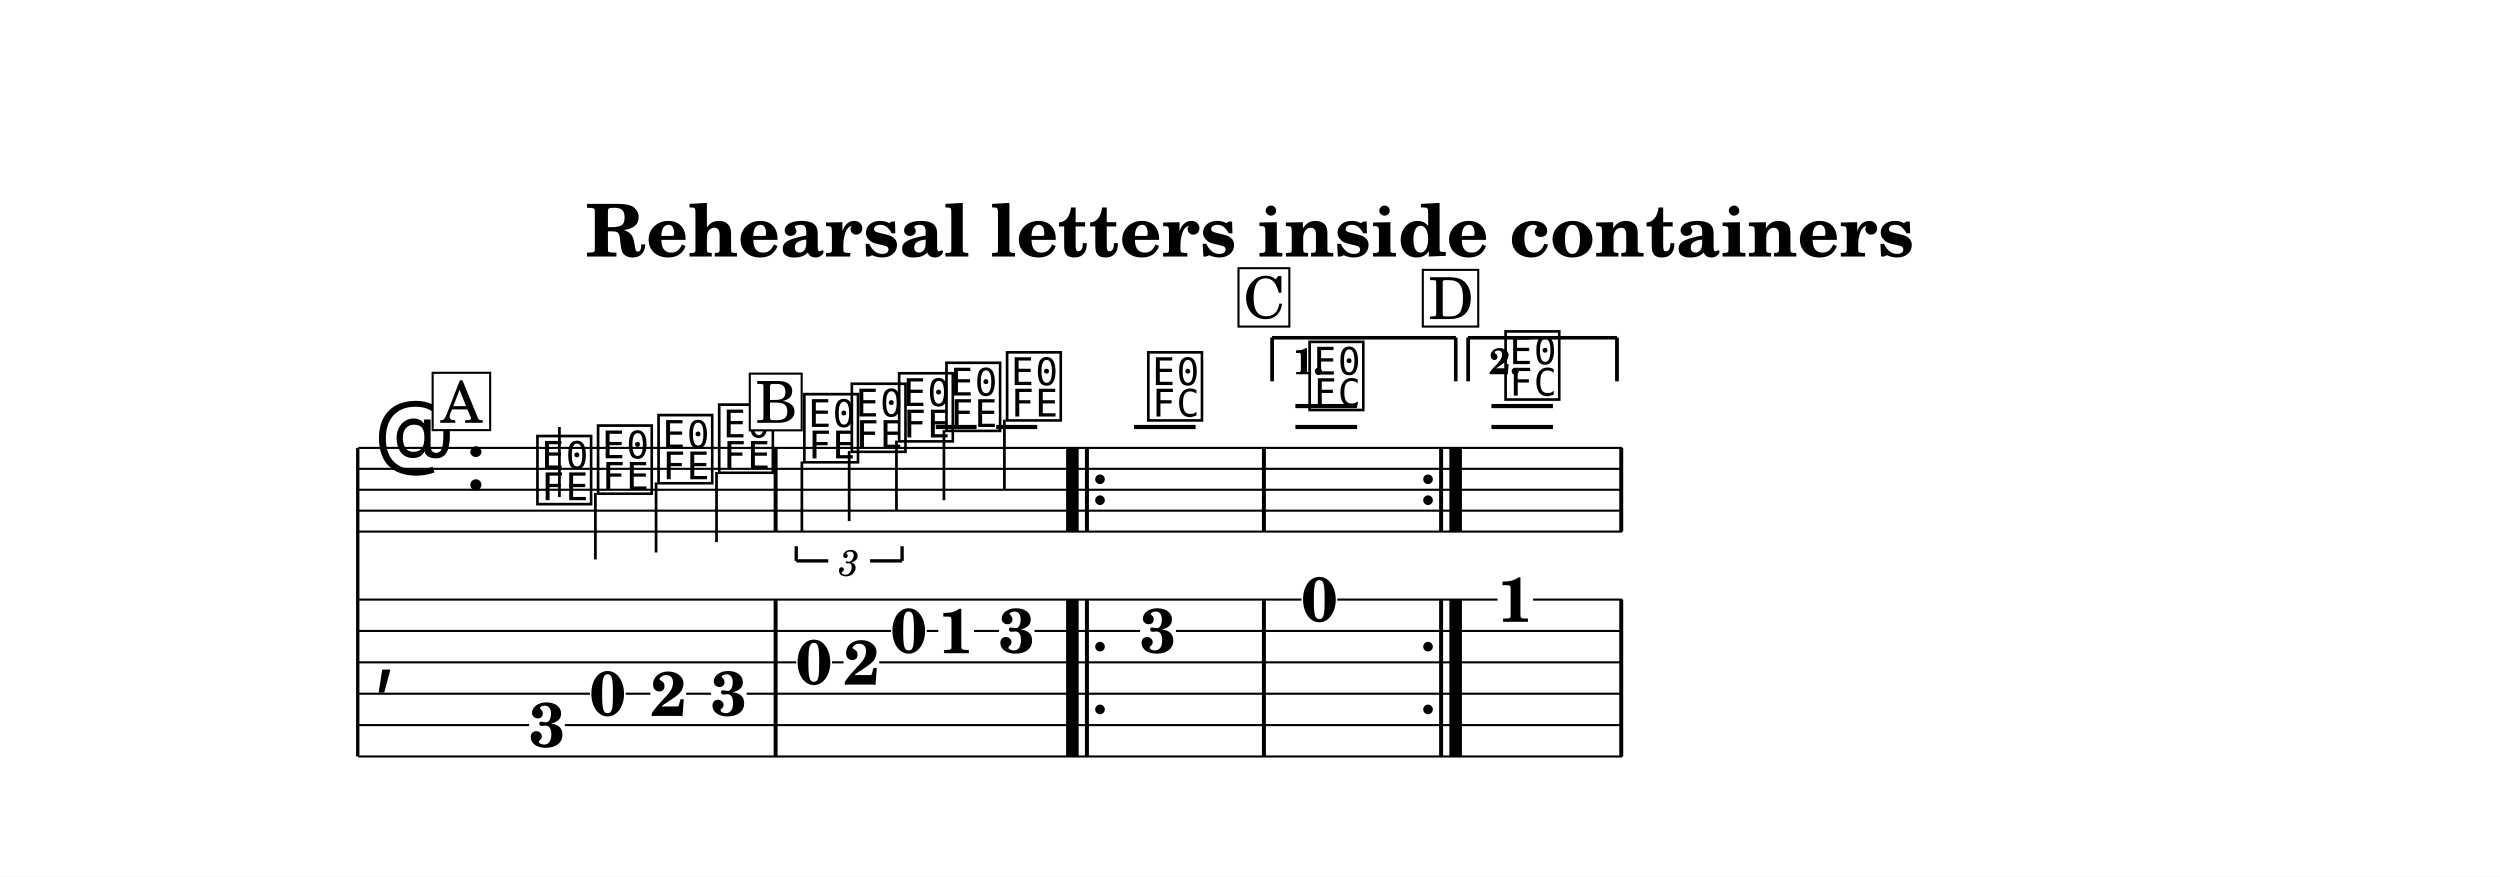
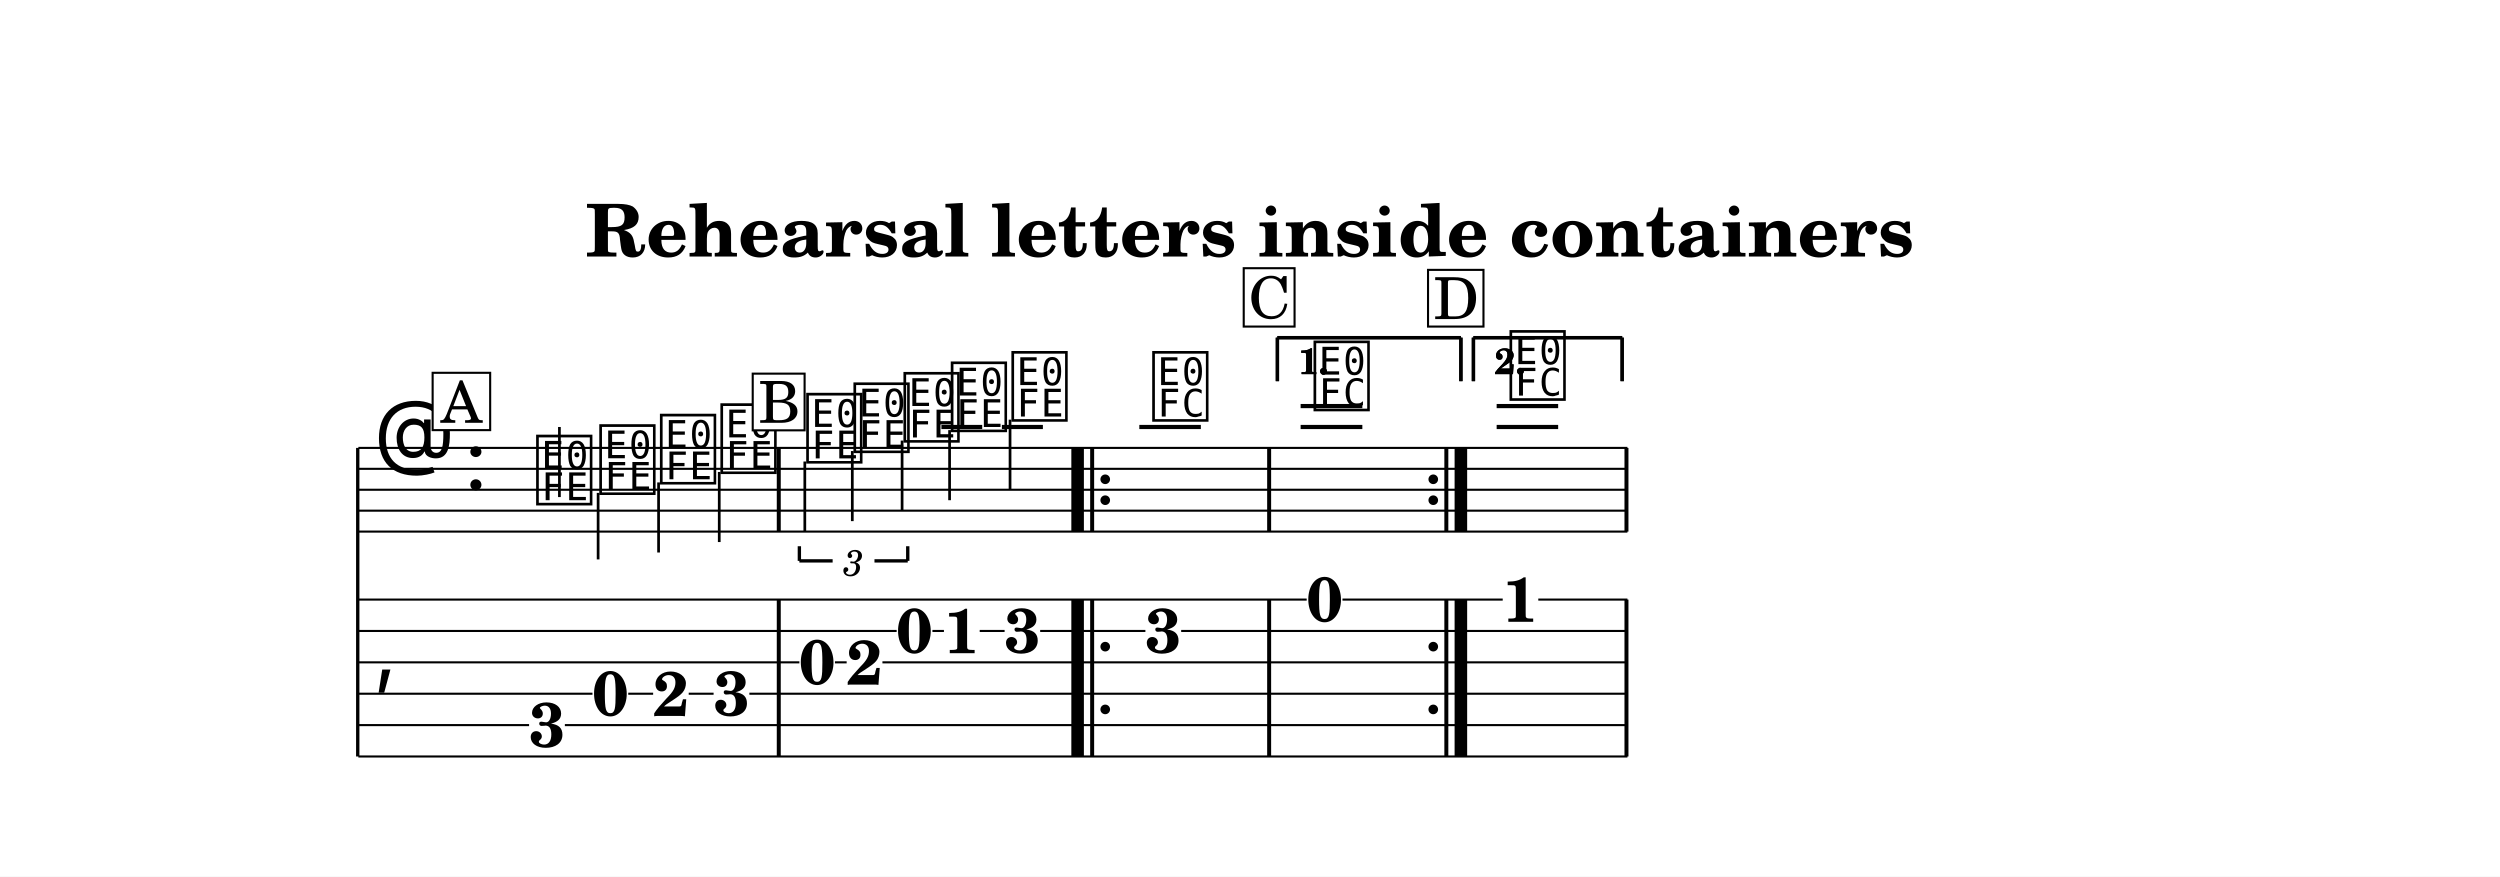
<svg xmlns="http://www.w3.org/2000/svg" width="1195.0" height="419.0" viewBox="0 0 119.50 41.90" font-family="TeX Gyre Schola, serif">
  <style>
  @font-face { font-family: 'Emmentaler'; src: local('Emmentaler'); }
  .music { font-family: 'Emmentaler', serif; }
</style>
  <rect x="0" y="0" width="119.50" height="41.90" fill="#FFFFFF" />
  <text x="59.75" y="12.26" font-size="3.49" font-weight="bold" text-anchor="middle" data-pos="6">Rehearsal letters inside containers</text>
  <g transform="translate(8.54,0.00) scale(1,1)">
    <line x1="8.56" y1="21.41" x2="8.56" y2="36.16" stroke="#000000" stroke-width="0.160" />
-     <line x1="8.59" y1="21.41" x2="69.00" y2="21.41" stroke="#000000" stroke-width="0.100" />
-     <line x1="8.59" y1="22.41" x2="69.00" y2="22.41" stroke="#000000" stroke-width="0.100" />
-     <line x1="8.59" y1="23.41" x2="69.00" y2="23.41" stroke="#000000" stroke-width="0.100" />
-     <line x1="8.59" y1="24.41" x2="69.00" y2="24.41" stroke="#000000" stroke-width="0.100" />
-     <line x1="8.59" y1="25.41" x2="69.00" y2="25.41" stroke="#000000" stroke-width="0.100" />
+     <line x1="8.59" y1="21.41" x2="69.25" y2="21.41" stroke="#000000" stroke-width="0.100" />
+     <line x1="8.59" y1="22.41" x2="69.25" y2="22.41" stroke="#000000" stroke-width="0.100" />
+     <line x1="8.59" y1="23.41" x2="69.25" y2="23.41" stroke="#000000" stroke-width="0.100" />
+     <line x1="8.59" y1="24.41" x2="69.25" y2="24.41" stroke="#000000" stroke-width="0.100" />
+     <line x1="8.59" y1="25.41" x2="69.25" y2="25.41" stroke="#000000" stroke-width="0.100" />
    <text class="music" x="9.34" y="22.41" font-size="4.00" data-pos="78"></text>
    <text class="music" x="13.66" y="23.41" font-size="4.00"></text>
-     <line x1="36.19" y1="20.41" x2="38.14" y2="20.41" stroke="#000000" stroke-width="0.200" />
-     <line x1="39.08" y1="20.41" x2="41.04" y2="20.41" stroke="#000000" stroke-width="0.200" />
-     <line x1="45.67" y1="20.41" x2="48.61" y2="20.41" stroke="#000000" stroke-width="0.200" />
-     <line x1="53.38" y1="20.41" x2="56.33" y2="20.41" stroke="#000000" stroke-width="0.200" />
-     <line x1="53.38" y1="19.41" x2="56.33" y2="19.41" stroke="#000000" stroke-width="0.200" />
-     <line x1="62.75" y1="20.41" x2="65.69" y2="20.41" stroke="#000000" stroke-width="0.200" />
-     <line x1="62.75" y1="19.41" x2="65.69" y2="19.41" stroke="#000000" stroke-width="0.200" />
+     <line x1="36.46" y1="20.41" x2="38.41" y2="20.41" stroke="#000000" stroke-width="0.200" />
+     <line x1="39.35" y1="20.41" x2="41.31" y2="20.41" stroke="#000000" stroke-width="0.200" />
+     <line x1="45.92" y1="20.41" x2="48.86" y2="20.41" stroke="#000000" stroke-width="0.200" />
+     <line x1="53.63" y1="20.41" x2="56.58" y2="20.41" stroke="#000000" stroke-width="0.200" />
+     <line x1="53.63" y1="19.41" x2="56.58" y2="19.41" stroke="#000000" stroke-width="0.200" />
+     <line x1="63.00" y1="20.41" x2="65.94" y2="20.41" stroke="#000000" stroke-width="0.200" />
+     <line x1="63.00" y1="19.41" x2="65.94" y2="19.41" stroke="#000000" stroke-width="0.200" />
    <text class="music" x="16.96" y="23.91" font-size="4.00" data-pos="110"></text>
    <line x1="18.20" y1="23.76" x2="18.20" y2="20.41" stroke="#000000" stroke-width="0.130" />
-     <text class="music" x="19.86" y="23.41" font-size="4.00" data-pos="123"></text>
-     <line x1="19.92" y1="23.56" x2="19.92" y2="26.74" stroke="#000000" stroke-width="0.130" />
-     <text class="music" x="22.75" y="22.91" font-size="4.00" data-pos="125"></text>
-     <line x1="22.82" y1="23.06" x2="22.82" y2="26.41" stroke="#000000" stroke-width="0.130" />
-     <text class="music" x="25.65" y="22.41" font-size="4.00" data-pos="127"></text>
-     <line x1="25.71" y1="22.56" x2="25.71" y2="25.91" stroke="#000000" stroke-width="0.130" />
-     <text class="music" x="29.72" y="21.91" font-size="4.00" data-pos="144"></text>
-     <line x1="29.79" y1="22.06" x2="29.79" y2="25.41" stroke="#000000" stroke-width="0.130" />
-     <text class="music" x="31.99" y="21.41" font-size="4.00" data-pos="157"></text>
-     <line x1="32.05" y1="21.56" x2="32.05" y2="24.91" stroke="#000000" stroke-width="0.130" />
-     <text class="music" x="34.25" y="20.91" font-size="4.00" data-pos="159"></text>
-     <line x1="34.31" y1="21.06" x2="34.31" y2="24.41" stroke="#000000" stroke-width="0.130" />
-     <text class="music" x="36.51" y="20.41" font-size="4.00" data-pos="163"></text>
-     <line x1="36.58" y1="20.56" x2="36.58" y2="23.91" stroke="#000000" stroke-width="0.130" />
-     <text class="music" x="39.41" y="19.91" font-size="4.00" data-pos="166"></text>
-     <line x1="39.47" y1="20.06" x2="39.47" y2="23.41" stroke="#000000" stroke-width="0.130" />
-     <text class="music" x="46.16" y="19.91" font-size="4.00" data-pos="536"></text>
-     <text class="music" x="53.87" y="19.41" font-size="4.00" data-pos="561"></text>
-     <text class="music" x="63.24" y="18.91" font-size="4.00" data-pos="594"></text>
-     <rect x="28.44" y="21.41" width="0.19" height="4.00" data-pos="129" />
-     <rect x="42.42" y="21.41" width="0.60" height="4.00" data-pos="628" />
-     <rect x="43.32" y="21.41" width="0.19" height="4.00" data-pos="628" />
-     <circle cx="44.04" cy="22.91" r="0.23" data-pos="628" />
-     <circle cx="44.04" cy="23.91" r="0.23" data-pos="628" />
-     <rect x="51.78" y="21.41" width="0.19" height="4.00" data-pos="540" />
-     <circle cx="59.72" cy="22.91" r="0.23" data-pos="648" />
-     <circle cx="59.72" cy="23.91" r="0.23" data-pos="648" />
-     <rect x="60.25" y="21.41" width="0.19" height="4.00" data-pos="648" />
-     <rect x="60.74" y="21.41" width="0.60" height="4.00" data-pos="648" />
-     <rect x="68.86" y="21.41" width="0.19" height="4.00" data-pos="595" />
+     <text class="music" x="19.98" y="23.41" font-size="4.00" data-pos="123"></text>
+     <line x1="20.05" y1="23.56" x2="20.05" y2="26.74" stroke="#000000" stroke-width="0.130" />
+     <text class="music" x="22.88" y="22.91" font-size="4.00" data-pos="125"></text>
+     <line x1="22.94" y1="23.06" x2="22.94" y2="26.41" stroke="#000000" stroke-width="0.130" />
+     <text class="music" x="25.77" y="22.41" font-size="4.00" data-pos="127"></text>
+     <line x1="25.84" y1="22.56" x2="25.84" y2="25.91" stroke="#000000" stroke-width="0.130" />
+     <text class="music" x="29.87" y="21.91" font-size="4.00" data-pos="144"></text>
+     <line x1="29.93" y1="22.06" x2="29.93" y2="25.41" stroke="#000000" stroke-width="0.130" />
+     <text class="music" x="32.13" y="21.41" font-size="4.00" data-pos="157"></text>
+     <line x1="32.20" y1="21.56" x2="32.20" y2="24.91" stroke="#000000" stroke-width="0.130" />
+     <text class="music" x="34.52" y="20.91" font-size="4.00" data-pos="159"></text>
+     <line x1="34.58" y1="21.06" x2="34.58" y2="24.41" stroke="#000000" stroke-width="0.130" />
+     <text class="music" x="36.78" y="20.41" font-size="4.00" data-pos="163"></text>
+     <line x1="36.85" y1="20.56" x2="36.85" y2="23.91" stroke="#000000" stroke-width="0.130" />
+     <text class="music" x="39.68" y="19.91" font-size="4.00" data-pos="166"></text>
+     <line x1="39.74" y1="20.06" x2="39.74" y2="23.41" stroke="#000000" stroke-width="0.130" />
+     <text class="music" x="46.41" y="19.91" font-size="4.00" data-pos="536"></text>
+     <text class="music" x="54.12" y="19.41" font-size="4.00" data-pos="561"></text>
+     <text class="music" x="63.49" y="18.91" font-size="4.00" data-pos="594"></text>
+     <rect x="28.59" y="21.41" width="0.19" height="4.00" data-pos="129" />
+     <rect x="42.67" y="21.41" width="0.60" height="4.00" data-pos="628" />
+     <rect x="43.57" y="21.41" width="0.19" height="4.00" data-pos="628" />
+     <circle cx="44.29" cy="22.91" r="0.23" data-pos="628" />
+     <circle cx="44.29" cy="23.91" r="0.23" data-pos="628" />
+     <rect x="52.03" y="21.41" width="0.19" height="4.00" data-pos="540" />
+     <circle cx="59.97" cy="22.91" r="0.23" data-pos="648" />
+     <circle cx="59.97" cy="23.91" r="0.23" data-pos="648" />
+     <rect x="60.50" y="21.41" width="0.19" height="4.00" data-pos="648" />
+     <rect x="60.99" y="21.41" width="0.60" height="4.00" data-pos="648" />
+     <rect x="69.11" y="21.41" width="0.19" height="4.00" data-pos="595" />
    <text class="music" x="9.34" y="32.41" font-size="4.00"></text>
-     <rect x="28.44" y="28.66" width="0.19" height="7.50" data-pos="129" />
-     <rect x="42.42" y="28.66" width="0.60" height="7.50" data-pos="628" />
-     <rect x="43.32" y="28.66" width="0.19" height="7.50" data-pos="628" />
-     <circle cx="44.04" cy="30.91" r="0.23" data-pos="628" />
-     <circle cx="44.04" cy="33.91" r="0.23" data-pos="628" />
-     <rect x="51.78" y="28.66" width="0.19" height="7.50" data-pos="540" />
-     <circle cx="59.72" cy="30.91" r="0.23" data-pos="648" />
-     <circle cx="59.72" cy="33.91" r="0.23" data-pos="648" />
-     <rect x="60.25" y="28.66" width="0.19" height="7.50" data-pos="648" />
-     <rect x="60.74" y="28.66" width="0.60" height="7.50" data-pos="648" />
-     <rect x="68.86" y="28.66" width="0.19" height="7.50" data-pos="595" />
+     <rect x="28.59" y="28.66" width="0.19" height="7.50" data-pos="129" />
+     <rect x="42.67" y="28.66" width="0.60" height="7.50" data-pos="628" />
+     <rect x="43.57" y="28.66" width="0.19" height="7.50" data-pos="628" />
+     <circle cx="44.29" cy="30.91" r="0.23" data-pos="628" />
+     <circle cx="44.29" cy="33.91" r="0.23" data-pos="628" />
+     <rect x="52.03" y="28.66" width="0.19" height="7.50" data-pos="540" />
+     <circle cx="59.97" cy="30.91" r="0.23" data-pos="648" />
+     <circle cx="59.97" cy="33.91" r="0.23" data-pos="648" />
+     <rect x="60.50" y="28.66" width="0.19" height="7.50" data-pos="648" />
+     <rect x="60.99" y="28.66" width="0.60" height="7.50" data-pos="648" />
+     <rect x="69.11" y="28.66" width="0.19" height="7.50" data-pos="595" />
    <text x="17.61" y="35.70" font-size="3.00" font-weight="bold" text-anchor="middle" data-pos="110">3</text>
-     <text x="20.51" y="34.20" font-size="3.00" font-weight="bold" text-anchor="middle" data-pos="123">0</text>
-     <text x="23.41" y="34.22" font-size="3.00" font-weight="bold" text-anchor="middle" data-pos="125">2</text>
-     <text x="26.30" y="34.20" font-size="3.00" font-weight="bold" text-anchor="middle" data-pos="127">3</text>
-     <text x="30.37" y="32.70" font-size="3.00" font-weight="bold" text-anchor="middle" data-pos="144">0</text>
-     <text x="32.64" y="32.72" font-size="3.00" font-weight="bold" text-anchor="middle" data-pos="157">2</text>
-     <text x="34.90" y="31.20" font-size="3.00" font-weight="bold" text-anchor="middle" data-pos="159">0</text>
-     <text x="37.16" y="31.22" font-size="3.00" font-weight="bold" text-anchor="middle" data-pos="163">1</text>
-     <text x="40.06" y="31.20" font-size="3.00" font-weight="bold" text-anchor="middle" data-pos="166">3</text>
-     <text x="46.81" y="31.20" font-size="3.00" font-weight="bold" text-anchor="middle" data-pos="536">3</text>
-     <text x="54.53" y="29.70" font-size="3.00" font-weight="bold" text-anchor="middle" data-pos="561">0</text>
-     <text x="63.89" y="29.72" font-size="3.00" font-weight="bold" text-anchor="middle" data-pos="594">1</text>
-     <line x1="8.59" y1="28.66" x2="53.67" y2="28.66" stroke="#000000" stroke-width="0.100" />
-     <line x1="55.38" y1="28.66" x2="63.04" y2="28.66" stroke="#000000" stroke-width="0.100" />
-     <line x1="64.74" y1="28.66" x2="69.00" y2="28.66" stroke="#000000" stroke-width="0.100" />
-     <line x1="8.59" y1="30.16" x2="34.05" y2="30.16" stroke="#000000" stroke-width="0.100" />
-     <line x1="35.76" y1="30.16" x2="36.31" y2="30.16" stroke="#000000" stroke-width="0.100" />
-     <line x1="38.02" y1="30.16" x2="39.21" y2="30.16" stroke="#000000" stroke-width="0.100" />
-     <line x1="40.91" y1="30.16" x2="45.96" y2="30.16" stroke="#000000" stroke-width="0.100" />
-     <line x1="47.67" y1="30.16" x2="69.00" y2="30.16" stroke="#000000" stroke-width="0.100" />
-     <line x1="8.59" y1="31.66" x2="29.52" y2="31.66" stroke="#000000" stroke-width="0.100" />
-     <line x1="31.23" y1="31.66" x2="31.78" y2="31.66" stroke="#000000" stroke-width="0.100" />
-     <line x1="33.49" y1="31.66" x2="69.00" y2="31.66" stroke="#000000" stroke-width="0.100" />
-     <line x1="8.59" y1="33.16" x2="19.66" y2="33.16" stroke="#000000" stroke-width="0.100" />
-     <line x1="21.37" y1="33.16" x2="22.55" y2="33.16" stroke="#000000" stroke-width="0.100" />
-     <line x1="24.26" y1="33.16" x2="25.45" y2="33.16" stroke="#000000" stroke-width="0.100" />
-     <line x1="27.15" y1="33.16" x2="69.00" y2="33.16" stroke="#000000" stroke-width="0.100" />
+     <text x="20.64" y="34.20" font-size="3.00" font-weight="bold" text-anchor="middle" data-pos="123">0</text>
+     <text x="23.53" y="34.22" font-size="3.00" font-weight="bold" text-anchor="middle" data-pos="125">2</text>
+     <text x="26.43" y="34.20" font-size="3.00" font-weight="bold" text-anchor="middle" data-pos="127">3</text>
+     <text x="30.52" y="32.70" font-size="3.00" font-weight="bold" text-anchor="middle" data-pos="144">0</text>
+     <text x="32.78" y="32.72" font-size="3.00" font-weight="bold" text-anchor="middle" data-pos="157">2</text>
+     <text x="35.17" y="31.20" font-size="3.00" font-weight="bold" text-anchor="middle" data-pos="159">0</text>
+     <text x="37.44" y="31.22" font-size="3.00" font-weight="bold" text-anchor="middle" data-pos="163">1</text>
+     <text x="40.33" y="31.20" font-size="3.00" font-weight="bold" text-anchor="middle" data-pos="166">3</text>
+     <text x="47.06" y="31.20" font-size="3.00" font-weight="bold" text-anchor="middle" data-pos="536">3</text>
+     <text x="54.78" y="29.70" font-size="3.00" font-weight="bold" text-anchor="middle" data-pos="561">0</text>
+     <text x="64.14" y="29.72" font-size="3.00" font-weight="bold" text-anchor="middle" data-pos="594">1</text>
+     <line x1="8.59" y1="28.66" x2="53.92" y2="28.66" stroke="#000000" stroke-width="0.100" />
+     <line x1="55.63" y1="28.66" x2="63.29" y2="28.66" stroke="#000000" stroke-width="0.100" />
+     <line x1="64.99" y1="28.66" x2="69.25" y2="28.66" stroke="#000000" stroke-width="0.100" />
+     <line x1="8.59" y1="30.16" x2="34.32" y2="30.16" stroke="#000000" stroke-width="0.100" />
+     <line x1="36.03" y1="30.16" x2="36.58" y2="30.16" stroke="#000000" stroke-width="0.100" />
+     <line x1="38.29" y1="30.16" x2="39.48" y2="30.16" stroke="#000000" stroke-width="0.100" />
+     <line x1="41.18" y1="30.16" x2="46.21" y2="30.16" stroke="#000000" stroke-width="0.100" />
+     <line x1="47.92" y1="30.16" x2="69.25" y2="30.16" stroke="#000000" stroke-width="0.100" />
+     <line x1="8.59" y1="31.66" x2="29.67" y2="31.66" stroke="#000000" stroke-width="0.100" />
+     <line x1="31.37" y1="31.66" x2="31.93" y2="31.66" stroke="#000000" stroke-width="0.100" />
+     <line x1="33.64" y1="31.66" x2="69.25" y2="31.66" stroke="#000000" stroke-width="0.100" />
+     <line x1="8.59" y1="33.16" x2="19.78" y2="33.16" stroke="#000000" stroke-width="0.100" />
+     <line x1="21.49" y1="33.16" x2="22.68" y2="33.16" stroke="#000000" stroke-width="0.100" />
+     <line x1="24.38" y1="33.16" x2="25.57" y2="33.16" stroke="#000000" stroke-width="0.100" />
+     <line x1="27.28" y1="33.16" x2="69.25" y2="33.16" stroke="#000000" stroke-width="0.100" />
    <line x1="8.59" y1="34.66" x2="16.75" y2="34.66" stroke="#000000" stroke-width="0.100" />
-     <line x1="18.46" y1="34.66" x2="69.00" y2="34.66" stroke="#000000" stroke-width="0.100" />
-     <line x1="8.59" y1="36.16" x2="69.00" y2="36.16" stroke="#000000" stroke-width="0.100" />
-     <line x1="52.27" y1="16.14" x2="52.27" y2="18.22" stroke="#000000" stroke-width="0.160" data-pos="637" />
-     <line x1="52.27" y1="16.14" x2="61.04" y2="16.14" stroke="#000000" stroke-width="0.160" data-pos="637" />
-     <line x1="61.04" y1="16.14" x2="61.04" y2="18.22" stroke="#000000" stroke-width="0.160" data-pos="637" />
-     <text x="53.27" y="17.88" font-size="1.75" font-weight="bold" data-pos="637">1.</text>
-     <line x1="61.64" y1="16.14" x2="61.64" y2="18.22" stroke="#000000" stroke-width="0.160" data-pos="651" />
-     <line x1="61.64" y1="16.14" x2="68.75" y2="16.14" stroke="#000000" stroke-width="0.160" data-pos="651" />
-     <line x1="68.75" y1="16.14" x2="68.75" y2="18.22" stroke="#000000" stroke-width="0.160" data-pos="651" />
-     <text x="62.64" y="17.88" font-size="1.75" font-weight="bold" data-pos="651">2.</text>
-     <line x1="52.27" y1="16.14" x2="52.27" y2="18.22" stroke="#000000" stroke-width="0.160" data-pos="637" />
-     <line x1="52.27" y1="16.14" x2="61.04" y2="16.14" stroke="#000000" stroke-width="0.160" data-pos="637" />
-     <line x1="61.04" y1="16.14" x2="61.04" y2="18.22" stroke="#000000" stroke-width="0.160" data-pos="637" />
-     <text x="53.27" y="17.88" font-size="1.75" font-weight="bold" data-pos="637">1.</text>
-     <line x1="61.64" y1="16.14" x2="61.64" y2="18.22" stroke="#000000" stroke-width="0.160" data-pos="651" />
-     <line x1="61.64" y1="16.14" x2="68.75" y2="16.14" stroke="#000000" stroke-width="0.160" data-pos="651" />
-     <line x1="68.75" y1="16.14" x2="68.75" y2="18.22" stroke="#000000" stroke-width="0.160" data-pos="651" />
-     <text x="62.64" y="17.88" font-size="1.75" font-weight="bold" data-pos="651">2.</text>
-     <line x1="29.52" y1="26.81" x2="29.52" y2="26.11" stroke="#000000" stroke-width="0.160" data-pos="131" />
-     <line x1="29.52" y1="26.81" x2="31.05" y2="26.81" stroke="#000000" stroke-width="0.160" data-pos="131" />
-     <line x1="33.05" y1="26.81" x2="34.58" y2="26.81" stroke="#000000" stroke-width="0.160" data-pos="131" />
-     <line x1="34.58" y1="26.81" x2="34.58" y2="26.11" stroke="#000000" stroke-width="0.160" data-pos="131" />
-     <text x="32.05" y="26.81" font-size="1.75" font-style="italic" text-anchor="middle" dominant-baseline="central" data-pos="131">3</text>
+     <line x1="18.46" y1="34.66" x2="69.25" y2="34.66" stroke="#000000" stroke-width="0.100" />
+     <line x1="8.59" y1="36.16" x2="69.25" y2="36.16" stroke="#000000" stroke-width="0.100" />
+     <line x1="52.52" y1="16.14" x2="52.52" y2="18.22" stroke="#000000" stroke-width="0.160" data-pos="637" />
+     <line x1="52.52" y1="16.14" x2="61.29" y2="16.14" stroke="#000000" stroke-width="0.160" data-pos="637" />
+     <line x1="61.29" y1="16.14" x2="61.29" y2="18.22" stroke="#000000" stroke-width="0.160" data-pos="637" />
+     <text x="53.52" y="17.88" font-size="1.75" font-weight="bold" data-pos="637">1.</text>
+     <line x1="61.89" y1="16.14" x2="61.89" y2="18.22" stroke="#000000" stroke-width="0.160" data-pos="651" />
+     <line x1="61.89" y1="16.14" x2="69.00" y2="16.14" stroke="#000000" stroke-width="0.160" data-pos="651" />
+     <line x1="69.00" y1="16.14" x2="69.00" y2="18.22" stroke="#000000" stroke-width="0.160" data-pos="651" />
+     <text x="62.89" y="17.88" font-size="1.75" font-weight="bold" data-pos="651">2.</text>
+     <line x1="52.52" y1="16.14" x2="52.52" y2="18.22" stroke="#000000" stroke-width="0.160" data-pos="637" />
+     <line x1="52.52" y1="16.14" x2="61.29" y2="16.14" stroke="#000000" stroke-width="0.160" data-pos="637" />
+     <line x1="61.29" y1="16.14" x2="61.29" y2="18.22" stroke="#000000" stroke-width="0.160" data-pos="637" />
+     <text x="53.52" y="17.88" font-size="1.75" font-weight="bold" data-pos="637">1.</text>
+     <line x1="61.89" y1="16.14" x2="61.89" y2="18.22" stroke="#000000" stroke-width="0.160" data-pos="651" />
+     <line x1="61.89" y1="16.14" x2="69.00" y2="16.14" stroke="#000000" stroke-width="0.160" data-pos="651" />
+     <line x1="69.00" y1="16.14" x2="69.00" y2="18.22" stroke="#000000" stroke-width="0.160" data-pos="651" />
+     <text x="62.89" y="17.88" font-size="1.75" font-weight="bold" data-pos="651">2.</text>
+     <line x1="29.67" y1="26.81" x2="29.67" y2="26.11" stroke="#000000" stroke-width="0.160" data-pos="131" />
+     <line x1="29.67" y1="26.81" x2="31.26" y2="26.81" stroke="#000000" stroke-width="0.160" data-pos="131" />
+     <line x1="33.26" y1="26.81" x2="34.85" y2="26.81" stroke="#000000" stroke-width="0.160" data-pos="131" />
+     <line x1="34.85" y1="26.81" x2="34.85" y2="26.11" stroke="#000000" stroke-width="0.160" data-pos="131" />
+     <text x="32.26" y="26.81" font-size="1.75" font-style="italic" text-anchor="middle" dominant-baseline="central" data-pos="131">3</text>
    <rect x="12.14" y="17.82" width="2.75" height="2.74" fill="#FFFFFF" stroke="#000000" stroke-width="0.100" data-pos="112" />
    <text x="13.52" y="20.21" font-size="2.77" text-anchor="middle" data-pos="112">A</text>
-     <rect x="27.30" y="17.86" width="2.48" height="2.71" fill="#FFFFFF" stroke="#000000" stroke-width="0.100" data-pos="146" />
-     <text x="28.58" y="20.21" font-size="2.77" text-anchor="middle" data-pos="146">B</text>
-     <rect x="50.66" y="12.82" width="2.43" height="2.79" fill="#FFFFFF" stroke="#000000" stroke-width="0.100" data-pos="564" />
-     <text x="51.90" y="15.21" font-size="2.77" text-anchor="middle" data-pos="564">C</text>
-     <rect x="59.47" y="12.90" width="2.65" height="2.71" fill="#FFFFFF" stroke="#000000" stroke-width="0.100" data-pos="597" />
-     <text x="60.81" y="15.25" font-size="2.77" text-anchor="middle" data-pos="597">D</text>
+     <rect x="27.44" y="17.86" width="2.48" height="2.71" fill="#FFFFFF" stroke="#000000" stroke-width="0.100" data-pos="146" />
+     <text x="28.72" y="20.21" font-size="2.77" text-anchor="middle" data-pos="146">B</text>
+     <rect x="50.91" y="12.82" width="2.43" height="2.79" fill="#FFFFFF" stroke="#000000" stroke-width="0.100" data-pos="564" />
+     <text x="52.15" y="15.21" font-size="2.77" text-anchor="middle" data-pos="564">C</text>
+     <rect x="59.72" y="12.90" width="2.65" height="2.71" fill="#FFFFFF" stroke="#000000" stroke-width="0.100" data-pos="597" />
+     <text x="61.06" y="15.25" font-size="2.77" text-anchor="middle" data-pos="597">D</text>
  </g>
</svg>
